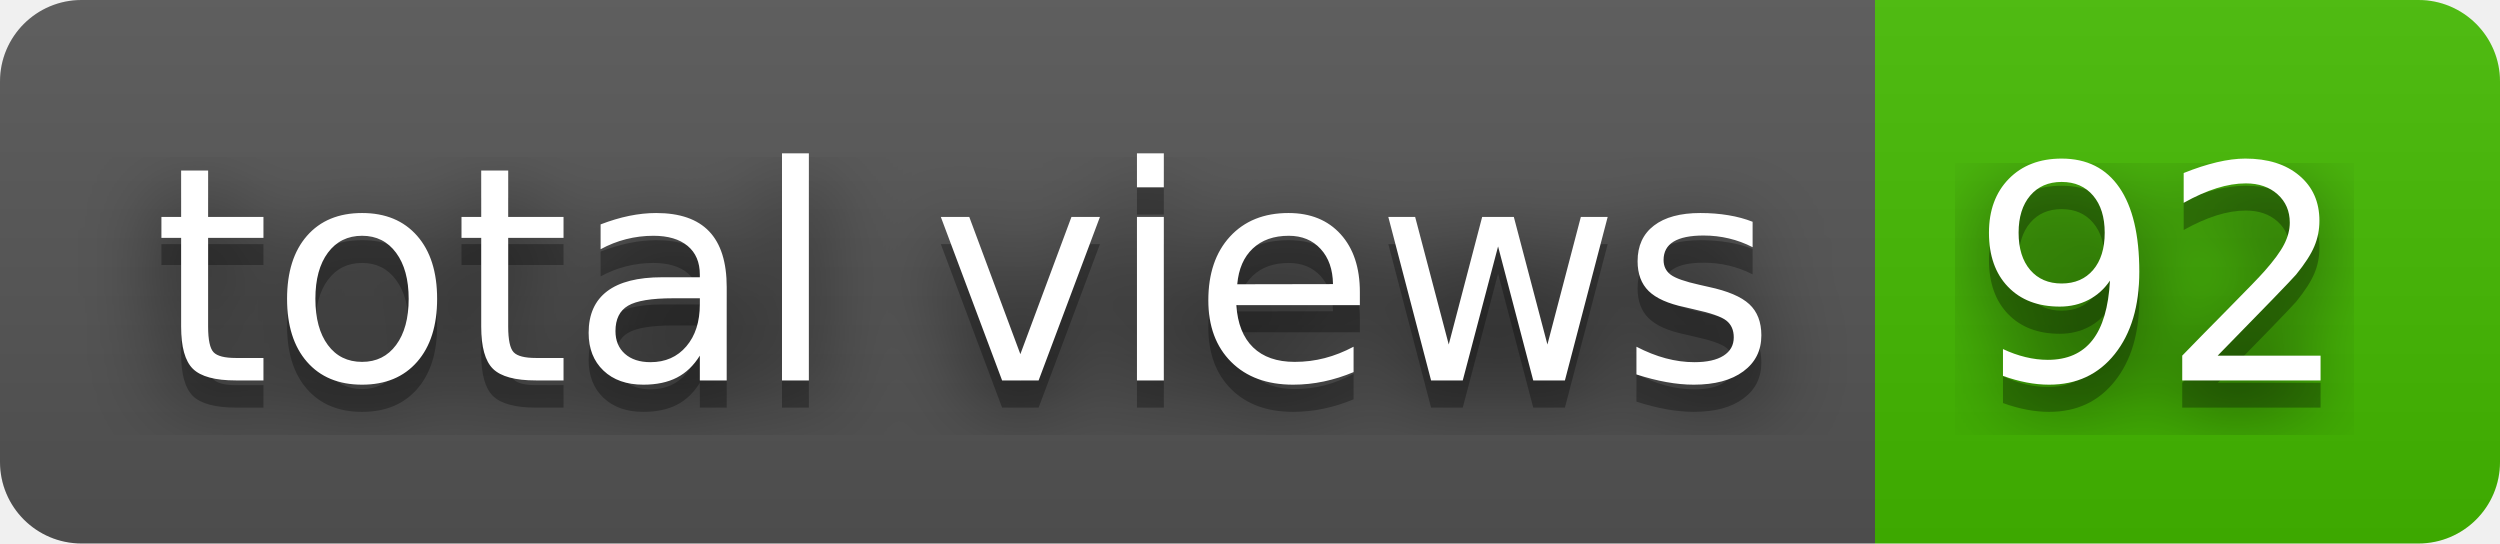
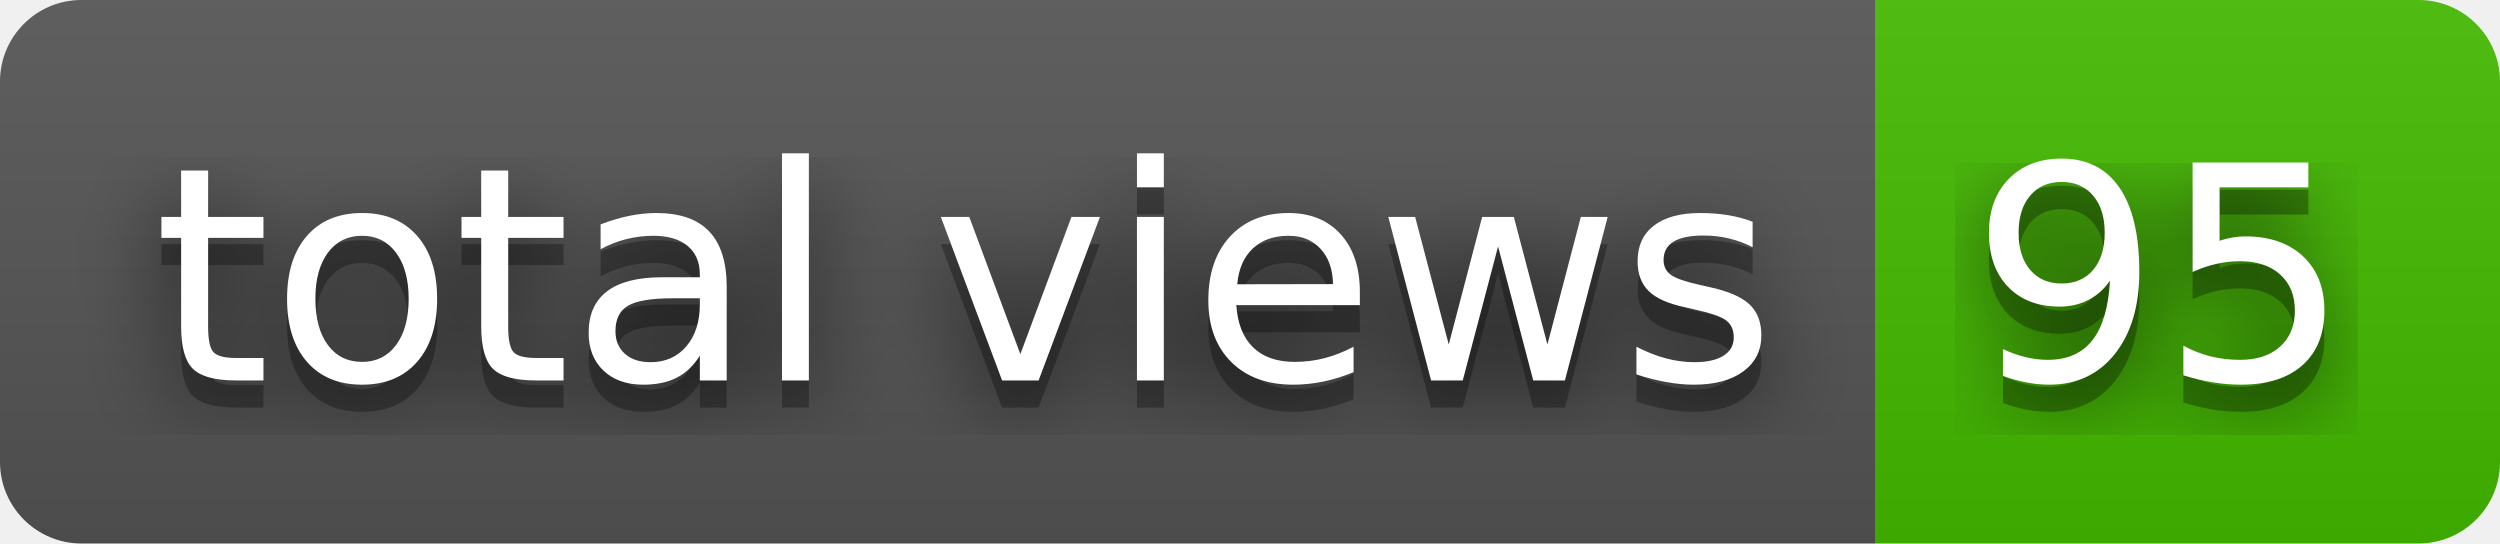
- <svg xmlns="http://www.w3.org/2000/svg" width="92" height="20" role="img" aria-label="total views: 92">
+ <svg xmlns="http://www.w3.org/2000/svg" width="92" height="20" role="img" aria-label="total views: 95">
  <filter id="blur">
    <feGaussianBlur stdDeviation="16" />
  </filter>
  <linearGradient id="s" x2="0" y2="100%">
    <stop offset="0" stop-color="#bbb" stop-opacity=".1" />
    <stop offset="1" stop-opacity=".1" />
  </linearGradient>
  <clipPath id="r">
    <rect width="92" height="20" rx="3" />
  </clipPath>
  <g clip-path="url(#r)">
    <rect width="69" height="20" fill="#555" />
    <rect x="69" width="23" height="20" fill="#4b0" />
    <rect width="92" height="20" fill="url(#s)" />
  </g>
  <g fill="#fff" text-anchor="middle" font-family="Verdana,Geneva,DejaVu Sans,sans-serif" text-rendering="geometricPrecision" font-size="110">
    <g transform="scale(.1)">
      <g aria-hidden="true" fill="#010101">
        <text x="355" y="150" fill-opacity=".8" filter="url(#blur)" textLength="590">total views</text>
        <text x="355" y="150" fill-opacity=".3" textLength="590">total views</text>
      </g>
      <text x="355" y="140" textLength="590">total views</text>
    </g>
    <g transform="scale(.1)">
      <g aria-hidden="true" fill="#010101">
-         <text x="795" y="150" fill-opacity=".8" filter="url(#blur)" textLength="130">92</text>
-         <text x="795" y="150" fill-opacity=".3" textLength="130">92</text>
+         <text x="795" y="150" fill-opacity=".8" filter="url(#blur)" textLength="130">95</text>
+         <text x="795" y="150" fill-opacity=".3" textLength="130">95</text>
      </g>
-       <text x="795" y="140" textLength="130">92</text>
+       <text x="795" y="140" textLength="130">95</text>
    </g>
  </g>
</svg>
